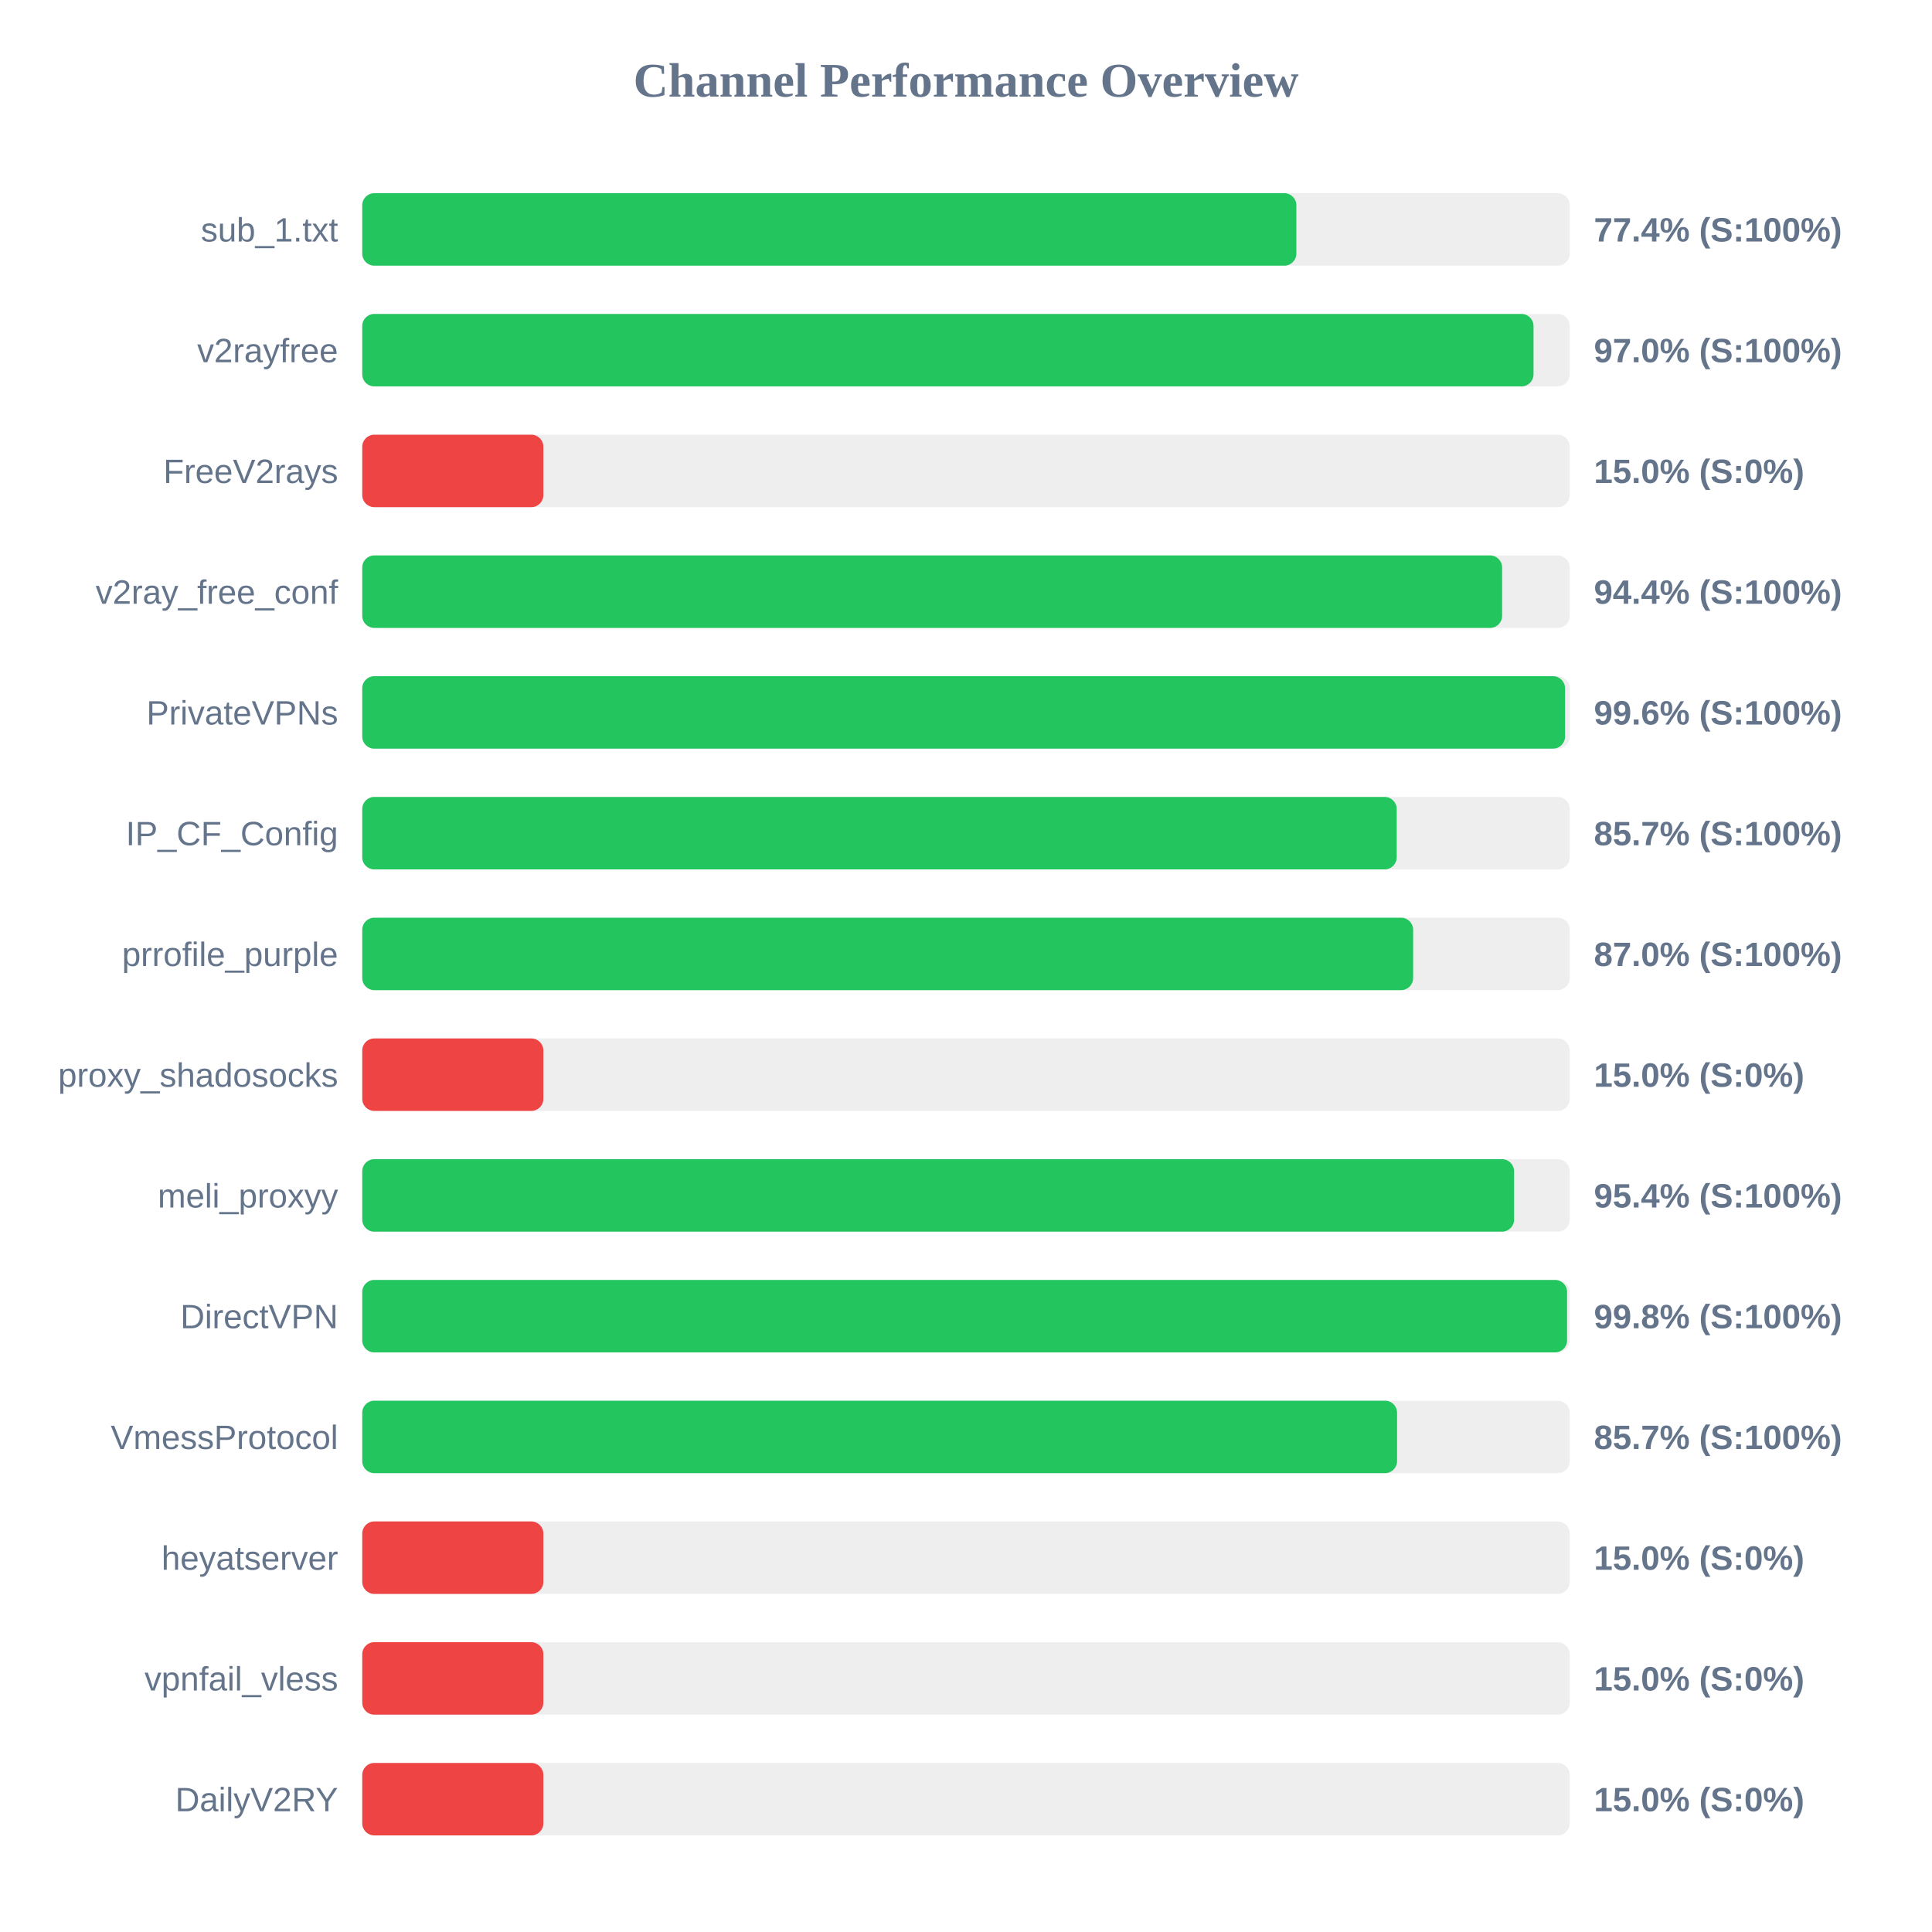
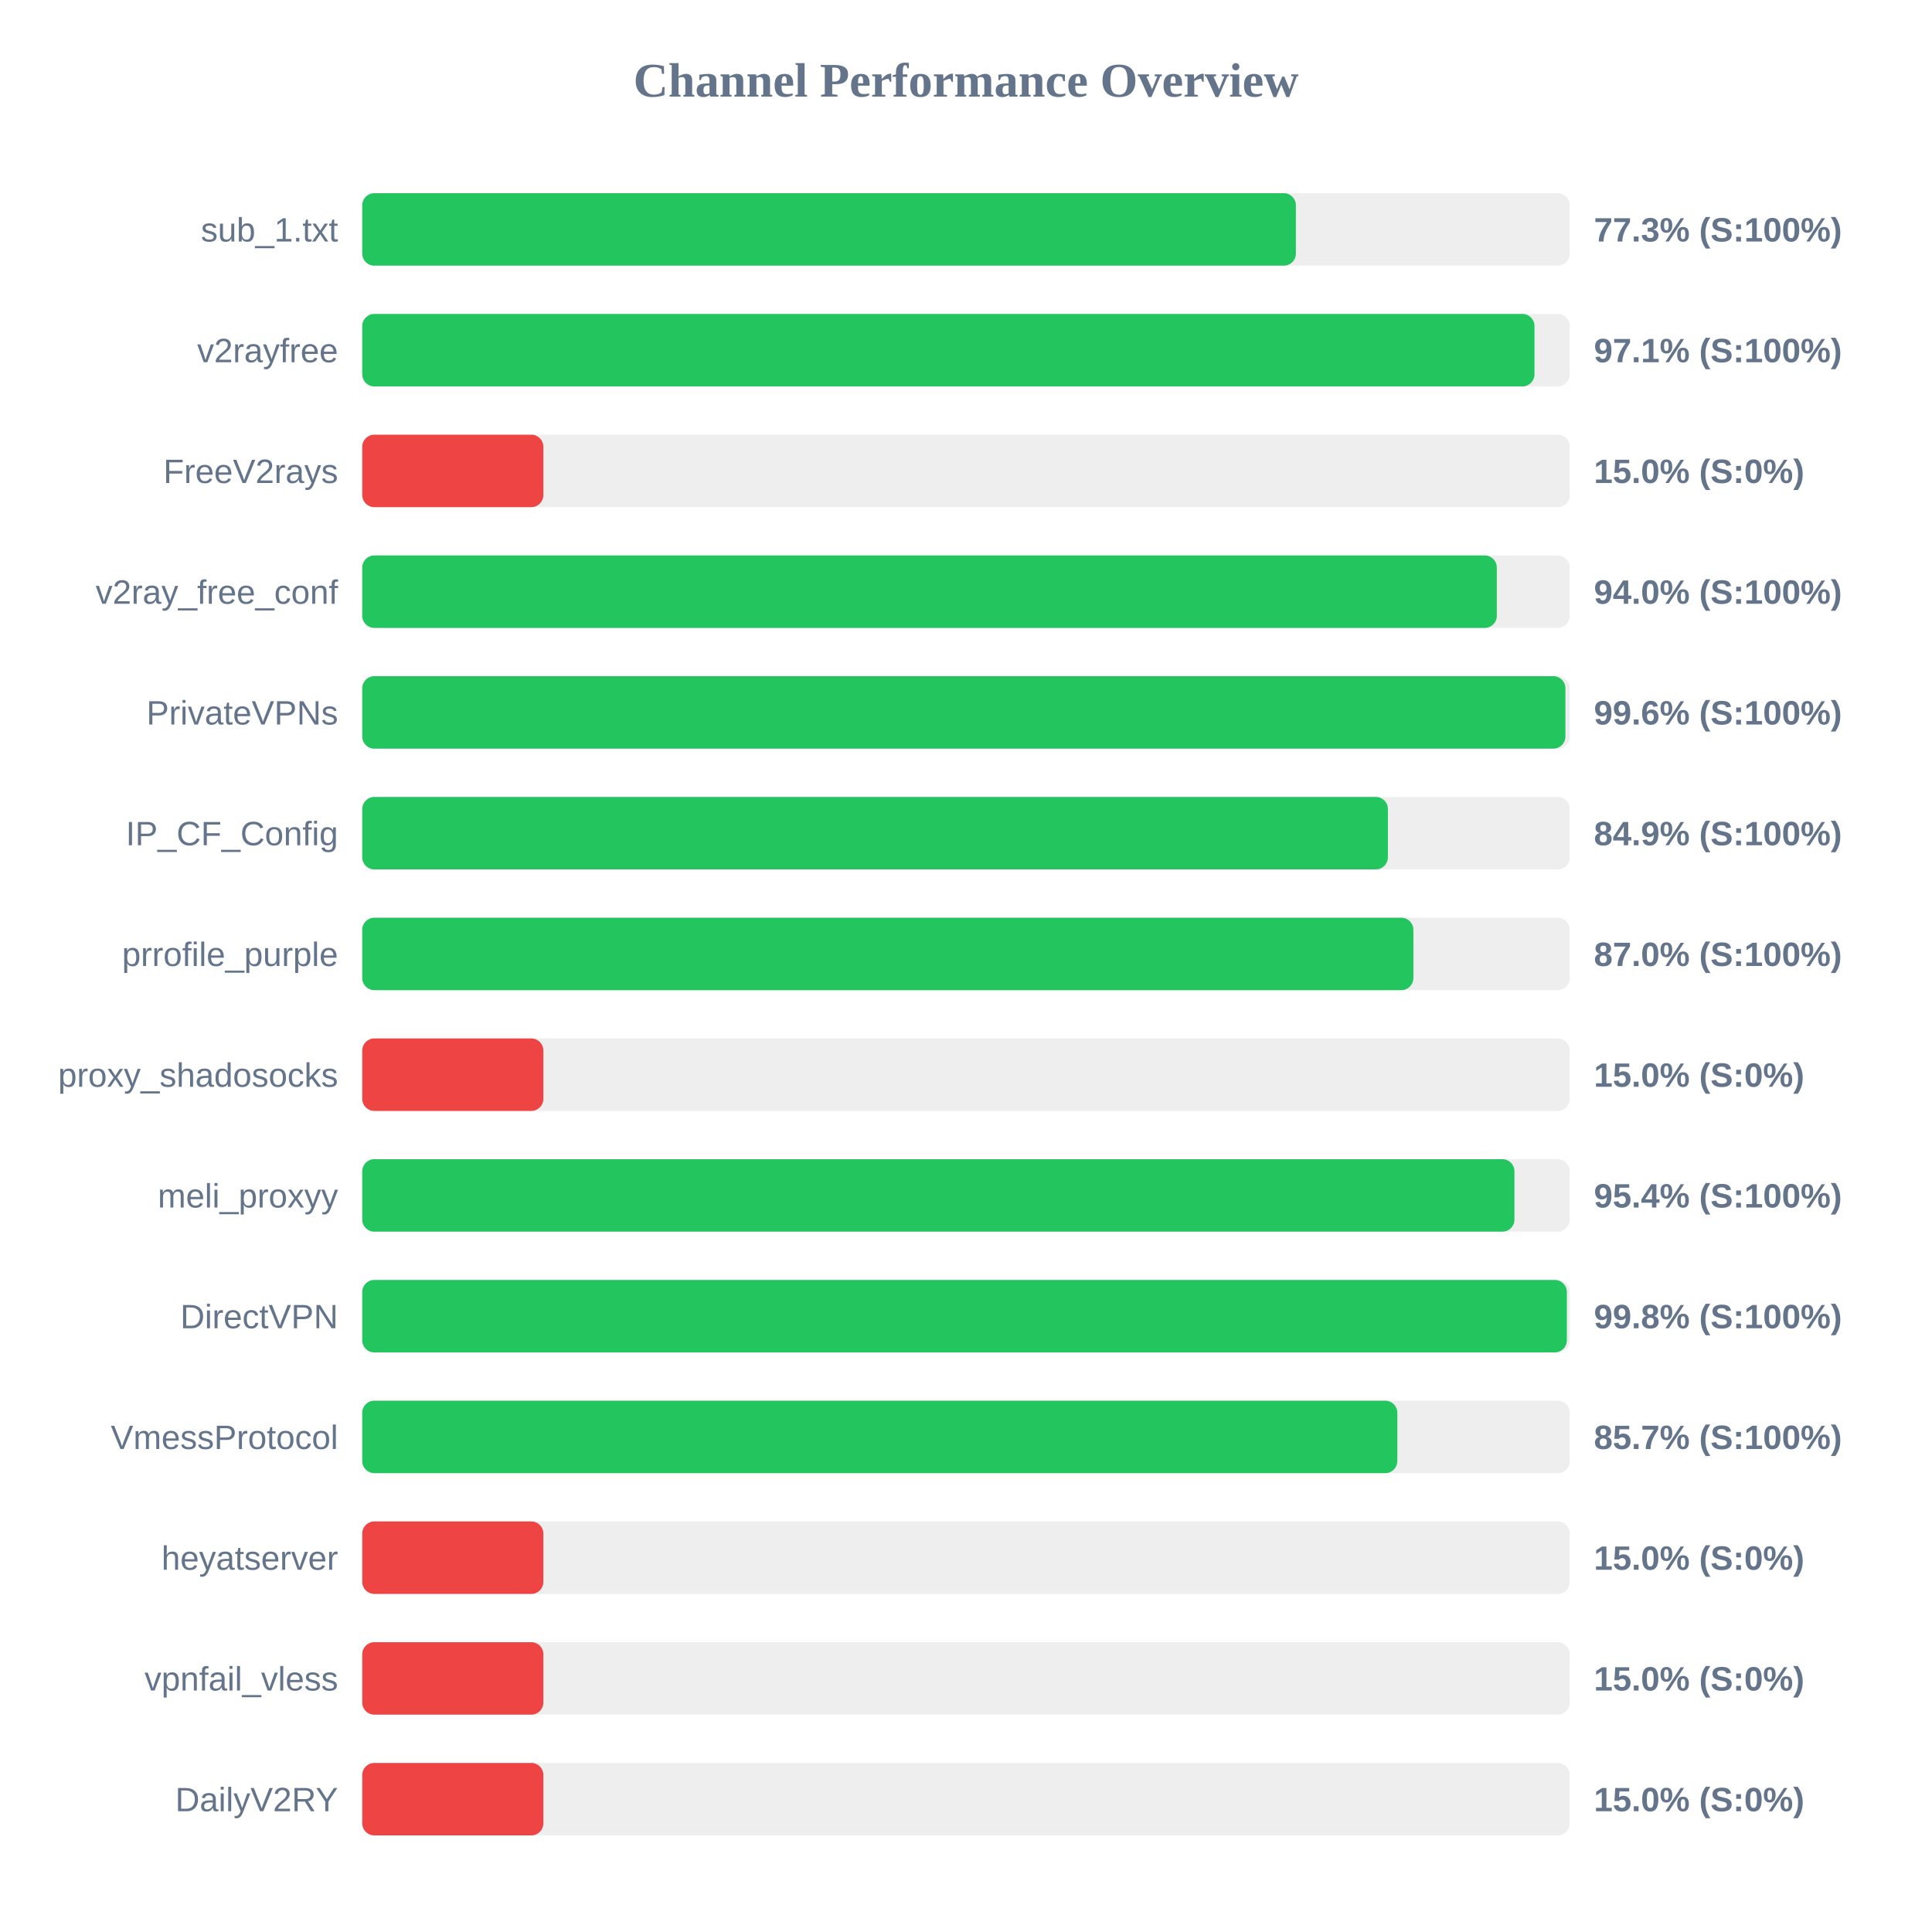
<svg xmlns="http://www.w3.org/2000/svg" width="800" height="800" version="1.1">
  <style>
        .row { font: 14px Arial; fill: #64748b; }
        .score { font: bold 14px Arial; fill: #64748b; }
    </style>
  <text x="400" y="40" text-anchor="middle" font-size="20px" font-weight="bold" fill="#64748b">Channel Performance Overview</text>
  <rect x="150" y="80" width="500" height="30" fill="#eee" rx="5" />
-   <rect x="150" y="80" width="386.8" height="30" fill="#22c55e" rx="5" />
+   <rect x="150" y="80" width="386.6" height="30" fill="#22c55e" rx="5" />
  <text x="140" y="100" text-anchor="end" class="row">sub_1.txt</text>
-   <text x="660" y="100" text-anchor="start" class="score">77.4% (S:100%)</text>
+   <text x="660" y="100" text-anchor="start" class="score">77.3% (S:100%)</text>
  <rect x="150" y="130" width="500" height="30" fill="#eee" rx="5" />
-   <rect x="150" y="130" width="485.0" height="30" fill="#22c55e" rx="5" />
+   <rect x="150" y="130" width="485.4" height="30" fill="#22c55e" rx="5" />
  <text x="140" y="150" text-anchor="end" class="row">v2rayfree</text>
-   <text x="660" y="150" text-anchor="start" class="score">97.0% (S:100%)</text>
+   <text x="660" y="150" text-anchor="start" class="score">97.1% (S:100%)</text>
  <rect x="150" y="180" width="500" height="30" fill="#eee" rx="5" />
  <rect x="150" y="180" width="75.0" height="30" fill="#ef4444" rx="5" />
  <text x="140" y="200" text-anchor="end" class="row">FreeV2rays</text>
  <text x="660" y="200" text-anchor="start" class="score">15.0% (S:0%)</text>
  <rect x="150" y="230" width="500" height="30" fill="#eee" rx="5" />
-   <rect x="150" y="230" width="472.0" height="30" fill="#22c55e" rx="5" />
+   <rect x="150" y="230" width="469.8" height="30" fill="#22c55e" rx="5" />
  <text x="140" y="250" text-anchor="end" class="row">v2ray_free_conf</text>
-   <text x="660" y="250" text-anchor="start" class="score">94.4% (S:100%)</text>
+   <text x="660" y="250" text-anchor="start" class="score">94.0% (S:100%)</text>
  <rect x="150" y="280" width="500" height="30" fill="#eee" rx="5" />
-   <rect x="150" y="280" width="498.05" height="30" fill="#22c55e" rx="5" />
+   <rect x="150" y="280" width="498.2" height="30" fill="#22c55e" rx="5" />
  <text x="140" y="300" text-anchor="end" class="row">PrivateVPNs</text>
  <text x="660" y="300" text-anchor="start" class="score">99.6% (S:100%)</text>
  <rect x="150" y="330" width="500" height="30" fill="#eee" rx="5" />
-   <rect x="150" y="330" width="428.35" height="30" fill="#22c55e" rx="5" />
+   <rect x="150" y="330" width="424.7" height="30" fill="#22c55e" rx="5" />
  <text x="140" y="350" text-anchor="end" class="row">IP_CF_Config</text>
-   <text x="660" y="350" text-anchor="start" class="score">85.7% (S:100%)</text>
+   <text x="660" y="350" text-anchor="start" class="score">84.9% (S:100%)</text>
  <rect x="150" y="380" width="500" height="30" fill="#eee" rx="5" />
-   <rect x="150" y="380" width="435.15" height="30" fill="#22c55e" rx="5" />
+   <rect x="150" y="380" width="435.25" height="30" fill="#22c55e" rx="5" />
  <text x="140" y="400" text-anchor="end" class="row">prrofile_purple</text>
  <text x="660" y="400" text-anchor="start" class="score">87.0% (S:100%)</text>
  <rect x="150" y="430" width="500" height="30" fill="#eee" rx="5" />
  <rect x="150" y="430" width="75.0" height="30" fill="#ef4444" rx="5" />
  <text x="140" y="450" text-anchor="end" class="row">proxy_shadosocks</text>
  <text x="660" y="450" text-anchor="start" class="score">15.0% (S:0%)</text>
  <rect x="150" y="480" width="500" height="30" fill="#eee" rx="5" />
-   <rect x="150" y="480" width="476.95" height="30" fill="#22c55e" rx="5" />
+   <rect x="150" y="480" width="477.1" height="30" fill="#22c55e" rx="5" />
  <text x="140" y="500" text-anchor="end" class="row">meli_proxyy</text>
  <text x="660" y="500" text-anchor="start" class="score">95.4% (S:100%)</text>
  <rect x="150" y="530" width="500" height="30" fill="#eee" rx="5" />
-   <rect x="150" y="530" width="498.9" height="30" fill="#22c55e" rx="5" />
+   <rect x="150" y="530" width="498.8" height="30" fill="#22c55e" rx="5" />
  <text x="140" y="550" text-anchor="end" class="row">DirectVPN</text>
  <text x="660" y="550" text-anchor="start" class="score">99.8% (S:100%)</text>
  <rect x="150" y="580" width="500" height="30" fill="#eee" rx="5" />
-   <rect x="150" y="580" width="428.5" height="30" fill="#22c55e" rx="5" />
+   <rect x="150" y="580" width="428.6" height="30" fill="#22c55e" rx="5" />
  <text x="140" y="600" text-anchor="end" class="row">VmessProtocol</text>
  <text x="660" y="600" text-anchor="start" class="score">85.7% (S:100%)</text>
  <rect x="150" y="630" width="500" height="30" fill="#eee" rx="5" />
  <rect x="150" y="630" width="75.0" height="30" fill="#ef4444" rx="5" />
  <text x="140" y="650" text-anchor="end" class="row">heyatserver</text>
  <text x="660" y="650" text-anchor="start" class="score">15.0% (S:0%)</text>
  <rect x="150" y="680" width="500" height="30" fill="#eee" rx="5" />
  <rect x="150" y="680" width="75.0" height="30" fill="#ef4444" rx="5" />
  <text x="140" y="700" text-anchor="end" class="row">vpnfail_vless</text>
  <text x="660" y="700" text-anchor="start" class="score">15.0% (S:0%)</text>
  <rect x="150" y="730" width="500" height="30" fill="#eee" rx="5" />
  <rect x="150" y="730" width="75.0" height="30" fill="#ef4444" rx="5" />
  <text x="140" y="750" text-anchor="end" class="row">DailyV2RY</text>
  <text x="660" y="750" text-anchor="start" class="score">15.0% (S:0%)</text>
</svg>
